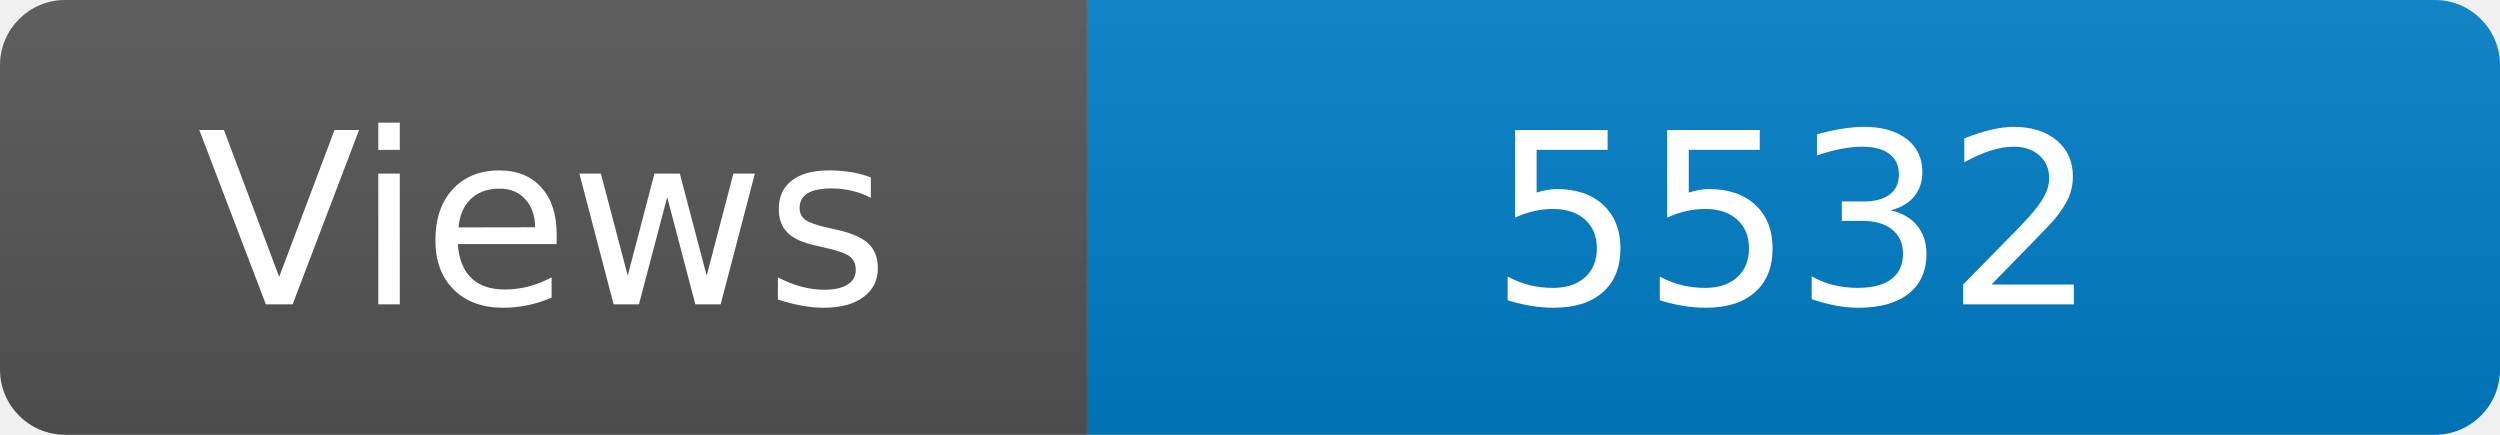
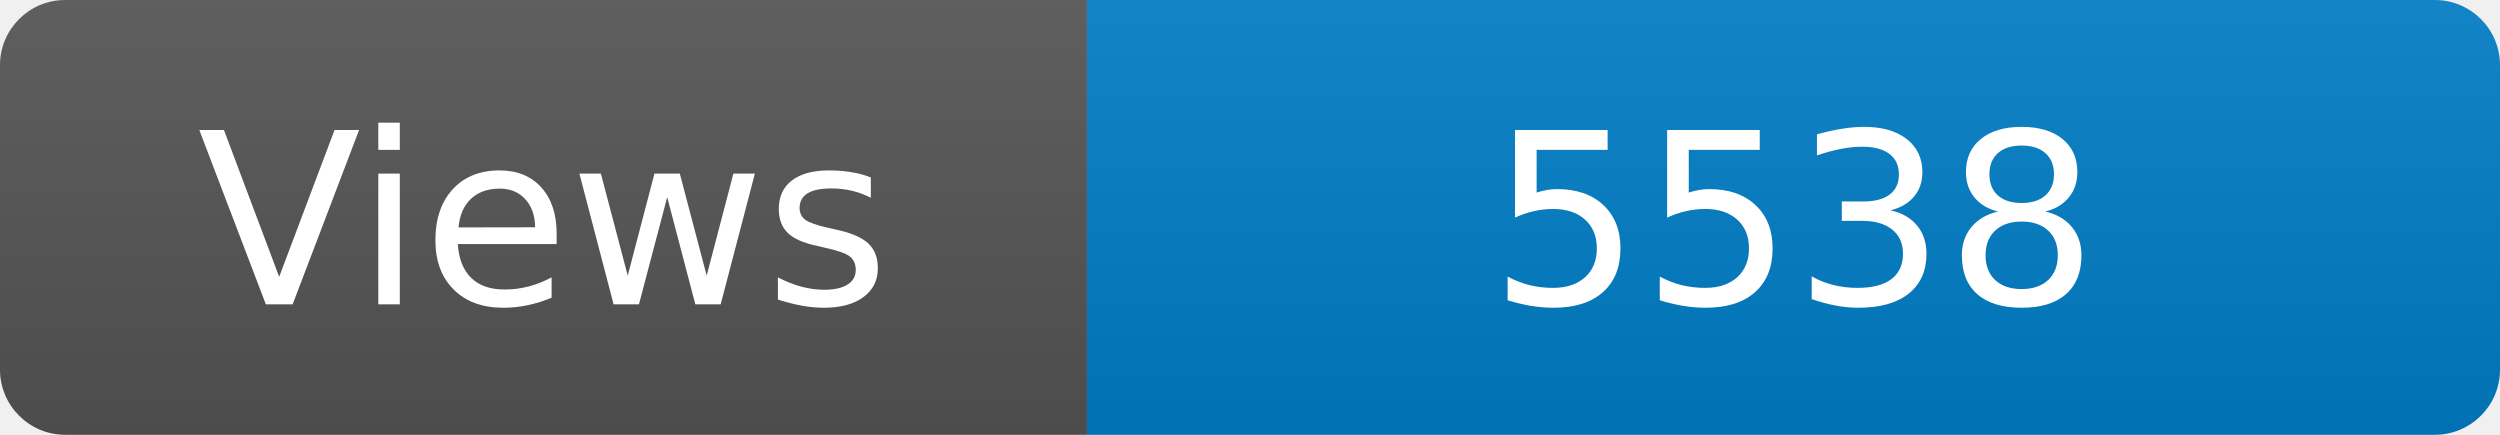
<svg xmlns="http://www.w3.org/2000/svg" width="115" height="20" role="img" aria-label="Maintained?: yes">
  <linearGradient id="s" x2="0" y2="100%">
    <stop offset="0" stop-color="#bbb" stop-opacity=".1" />
    <stop offset="1" stop-opacity=".1" />
  </linearGradient>
  <clipPath id="r">
    <rect width="115" height="20" rx="3" fill="#fff" />
  </clipPath>
  <g clip-path="url(#r)">
    <rect width="50" height="20" fill="#555" />
    <rect x="50" width="160" height="20" fill="#007ec6" />
    <rect width="115" height="20" fill="url(#s)" />
  </g>
  <g fill="#fff" text-anchor="middle" font-family="Verdana,Geneva,DejaVu Sans,sans-serif" font-size="110">
    <text x="250" y="140" transform="scale(.1)" fill="#fff">Views</text>
-     <text x="825" y="140" transform="scale(.1)" fill="#fff">5532</text>
+     <text x="825" y="140" transform="scale(.1)" fill="#fff">5538</text>
  </g>
</svg>
